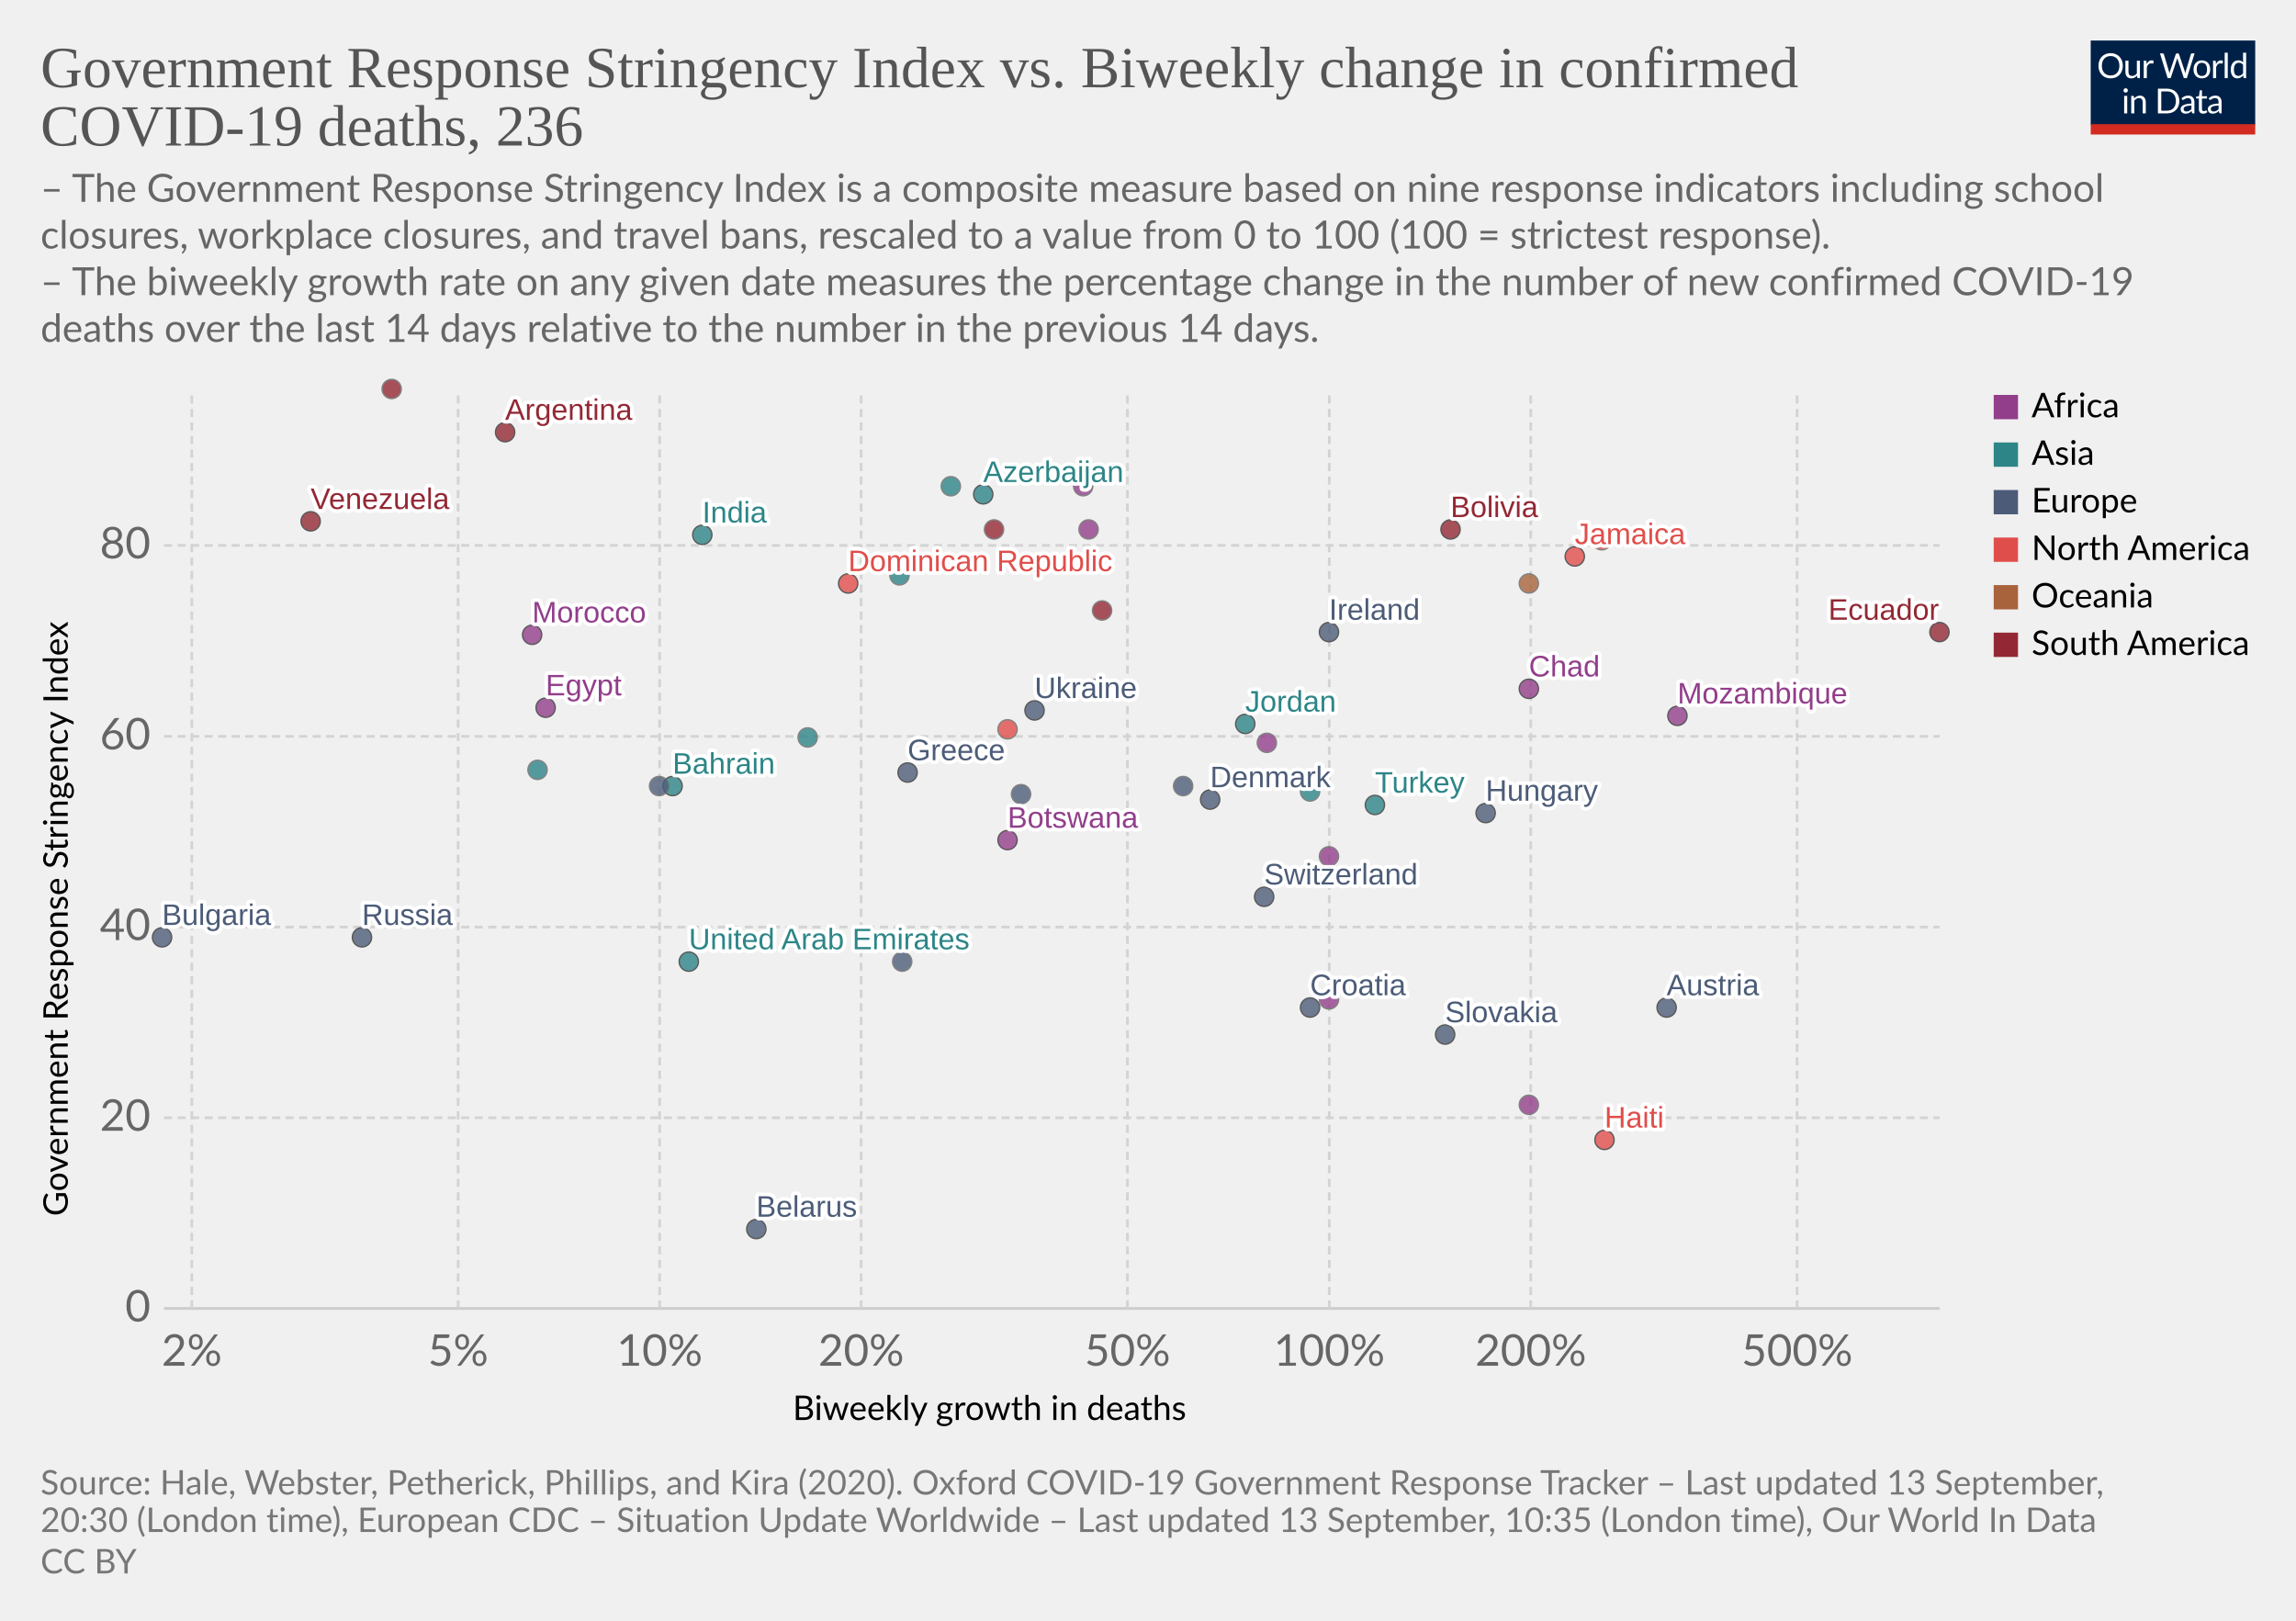
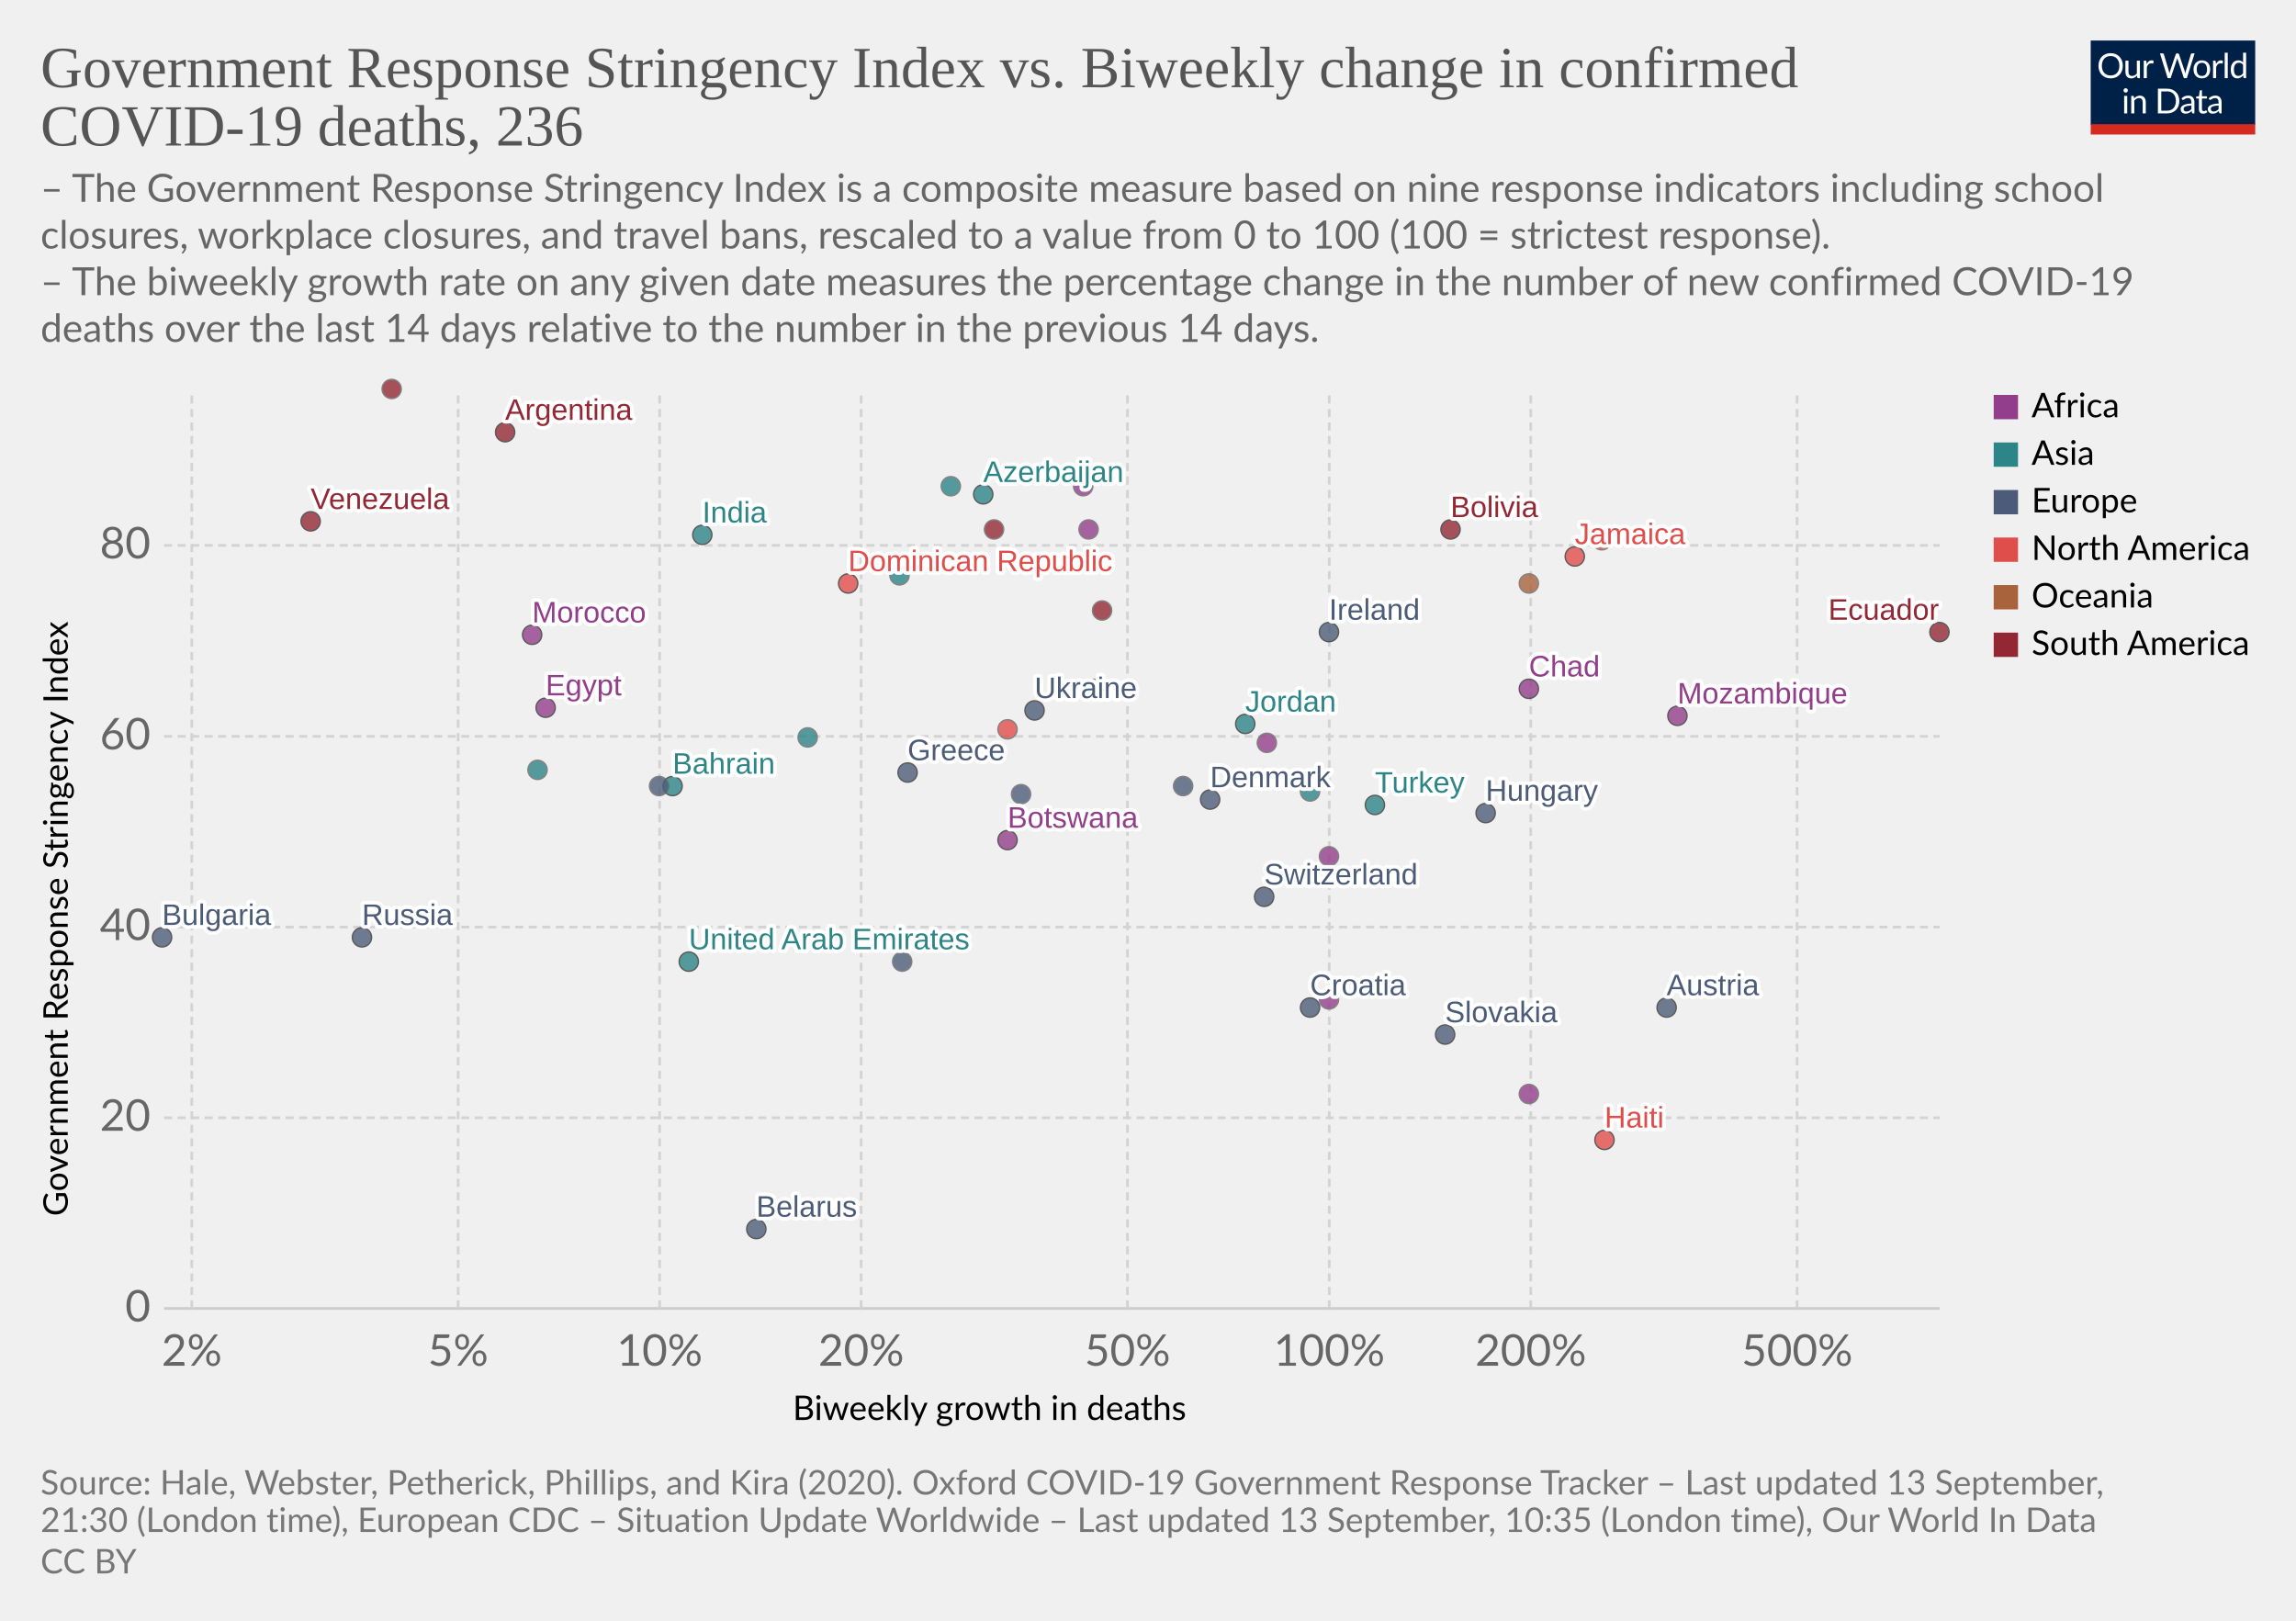
<svg xmlns="http://www.w3.org/2000/svg" version="1.1" style="background-color:#fff;-webkit-font-smoothing:antialiased" width="850" height="600" viewBox="0 0 850 600" font-family="Lato,'Helvetica Neue',Helvetica,Arial,sans-serif" font-size="18" text-rendering="optimizeLegibility">
  <g class="HeaderView">
    <g transform="matrix(.29 0 0 .29 774 15)">
      <svg width="210" height="120" viewBox="0 0 210 120" fill="none">
        <g clip-path="url(#clip0)">
          <path d="M0 0h210v107.89H0V0z" fill="#002147" />
          <path d="M40.98 32.25c0 2.36-.38 4.53-1.12 6.51a14.26 14.26 0 01-8.1 8.4c-1.9.78-4.02 1.17-6.34 1.17a16.6 16.6 0 01-6.33-1.17 14.31 14.31 0 01-8.08-8.4 18.29 18.29 0 01-1.12-6.51c0-2.36.38-4.53 1.12-6.5a14.32 14.32 0 018.07-8.44c1.92-.8 4.03-1.19 6.34-1.19 2.32 0 4.43.4 6.34 1.19 1.92.8 3.56 1.9 4.93 3.34a14.87 14.87 0 013.17 5.1 18.1 18.1 0 011.12 6.5zm-4.38 0c0-1.94-.26-3.68-.8-5.22a10.91 10.91 0 00-2.24-3.89 9.68 9.68 0 00-3.52-2.46 11.95 11.95 0 00-4.62-.86c-1.68 0-3.21.28-4.6.86a9.88 9.88 0 00-3.54 2.46 10.91 10.91 0 00-2.24 3.9c-.53 1.53-.8 3.27-.8 5.2 0 1.94.27 3.68.8 5.22a11.17 11.17 0 002.24 3.9 10.01 10.01 0 003.55 2.44c1.38.56 2.9.83 4.6.83 1.7 0 3.24-.27 4.61-.83a9.8 9.8 0 003.52-2.44 11.17 11.17 0 002.25-3.9c.53-1.54.8-3.28.8-5.21zm26.22-6.54V48H60.5c-.56 0-.9-.27-1.05-.81l-.31-2.4a12.45 12.45 0 01-3.26 2.6c-1.2.64-2.58.96-4.13.96-1.22 0-2.3-.2-3.24-.6a6.52 6.52 0 01-2.33-1.7 7.37 7.37 0 01-1.43-2.67c-.3-1.04-.46-2.2-.46-3.45V25.7h3.91v14.22c0 1.68.38 2.99 1.15 3.91.77.93 1.96 1.39 3.54 1.39 1.16 0 2.24-.27 3.23-.82a10.42 10.42 0 002.8-2.28V25.7h3.91zm8.61 4.47a9.94 9.94 0 012.6-3.56 5.64 5.64 0 013.76-1.3c.47 0 .92.05 1.34.15.44.1.83.27 1.17.49l-.3 2.92c-.09.37-.3.55-.66.55-.2 0-.5-.04-.9-.13a6.21 6.21 0 00-3.24.18c-.54.2-1.03.5-1.47.92-.42.4-.81.9-1.17 1.5-.33.58-.64 1.26-.92 2.02V48H67.7V25.71h2.25c.42 0 .72.08.88.25.16.16.27.44.33.83l.26 3.39zm61.16-13.7L122.75 48h-3.82l-7.99-24.05a21.95 21.95 0 01-.42-1.58 38.36 38.36 0 01-.44 1.58L102.05 48h-3.83L88.4 16.47h3.54c.38 0 .7.1.95.29.26.2.43.43.5.73l6.52 21.9c.1.4.2.83.28 1.28.1.46.2.94.29 1.46l.3-1.46c.12-.47.25-.9.38-1.27l7.41-21.91c.1-.25.26-.48.51-.69.27-.22.58-.33.95-.33h1.23c.38 0 .69.1.92.29.24.2.41.43.53.73l7.4 21.9a28.4 28.4 0 01.68 2.62 29.52 29.52 0 01.52-2.61l6.54-21.91c.07-.27.23-.5.48-.7.27-.21.58-.32.95-.32h3.32zm9.35 8.88c1.63 0 3.1.27 4.4.82a9.43 9.43 0 015.46 5.94c.5 1.4.74 2.98.74 4.73 0 1.76-.25 3.34-.74 4.75a9.43 9.43 0 01-5.46 5.92c-1.3.52-2.77.79-4.4.79-1.64 0-3.12-.27-4.44-.8a9.42 9.42 0 01-3.35-2.3c-.92-1-1.63-2.2-2.13-3.61-.49-1.41-.73-3-.73-4.75s.24-3.33.73-4.73c.5-1.43 1.2-2.64 2.13-3.63a9.4 9.4 0 013.35-2.31c1.32-.55 2.8-.82 4.44-.82zm0 19.89c2.2 0 3.84-.73 4.93-2.2 1.08-1.48 1.63-3.54 1.63-6.18 0-2.66-.55-4.72-1.63-6.2-1.09-1.49-2.73-2.23-4.93-2.23-1.12 0-2.09.2-2.93.57a5.7 5.7 0 00-2.06 1.65 7.5 7.5 0 00-1.24 2.67c-.26 1.04-.4 2.22-.4 3.54 0 2.64.55 4.7 1.64 6.18 1.1 1.47 2.76 2.2 4.99 2.2zm17.97-15.07a9.94 9.94 0 012.6-3.56 5.64 5.64 0 013.76-1.3c.47 0 .91.05 1.34.15.44.1.83.27 1.16.49l-.28 2.92c-.09.37-.31.55-.66.55-.2 0-.5-.04-.9-.13a6.2 6.2 0 00-3.24.18c-.54.2-1.03.5-1.47.92-.43.4-.82.9-1.17 1.5a13.1 13.1 0 00-.92 2.02V48h-3.94V25.71h2.24c.43 0 .72.08.88.25.17.16.28.44.33.83l.27 3.39zm15.04-14.59V48h-3.92V15.6h3.92zm19.55 15.43a6.22 6.22 0 00-2.38-2.05 6.7 6.7 0 00-2.86-.6c-2.07 0-3.66.75-4.77 2.23-1.12 1.48-1.68 3.6-1.68 6.33 0 1.46.13 2.7.38 3.74a7.29 7.29 0 001.1 2.56 4.35 4.35 0 001.78 1.45c.7.3 1.5.46 2.4.46 1.29 0 2.41-.3 3.36-.88a9.6 9.6 0 002.67-2.49V31.02zm3.91-15.43V48h-2.33c-.56 0-.9-.27-1.06-.81l-.35-2.71a12.13 12.13 0 01-3.25 2.77 8.28 8.28 0 01-4.23 1.06 7.31 7.31 0 01-6.14-2.9c-.73-.96-1.3-2.15-1.69-3.57a18.35 18.35 0 01.07-9.48 11.29 11.29 0 011.89-3.7 8.7 8.7 0 017.06-3.34 7.96 7.96 0 016.12 2.62V15.59h3.91zM46.61 70.71V93H42.7V70.71h3.91zm.84-7c0 .39-.08.75-.24 1.09a2.81 2.81 0 01-1.52 1.47 2.67 2.67 0 01-2.16 0 2.9 2.9 0 01-1.45-1.47 2.67 2.67 0 010-2.16c.15-.35.35-.65.6-.9.25-.27.53-.47.85-.62a2.67 2.67 0 012.16 0c.35.15.65.35.9.62.27.25.47.55.62.9.16.34.24.7.24 1.08zm7.97 10.24c.49-.54 1-1.04 1.54-1.48a9.85 9.85 0 013.66-1.84 8.96 8.96 0 015.43.35c.94.4 1.72.97 2.33 1.71a7.36 7.36 0 011.43 2.67c.32 1.04.49 2.19.49 3.45V93h-3.94V78.81c0-1.69-.4-3-1.17-3.92-.76-.93-1.93-1.4-3.5-1.4a6.6 6.6 0 00-3.25.83c-1 .56-1.92 1.31-2.77 2.27V93h-3.94V70.71h2.35c.56 0 .9.28 1.04.82l.3 2.42zm57.7 3.3c0 2.36-.37 4.5-1.11 6.44a14.3 14.3 0 01-3.17 4.98 14.1 14.1 0 01-4.93 3.2c-1.9.76-4.02 1.13-6.33 1.13H85.8V61.47h11.77c2.31 0 4.42.39 6.33 1.15a13.8 13.8 0 018.1 8.18 17.75 17.75 0 011.12 6.45zm-4.37 0c0-1.94-.26-3.67-.8-5.2a10.94 10.94 0 00-2.23-3.87 9.57 9.57 0 00-3.53-2.42 12.23 12.23 0 00-4.61-.83h-7.5v24.62h7.5c1.7 0 3.24-.28 4.61-.84a9.7 9.7 0 003.53-2.4 10.94 10.94 0 002.24-3.87c.53-1.53.8-3.26.8-5.2zm19.8 5.72c-1.8.06-3.34.2-4.62.44-1.26.22-2.3.51-3.1.88-.8.36-1.37.8-1.74 1.3-.35.5-.53 1.05-.53 1.67 0 .58.1 1.1.3 1.52a3 3 0 00.76 1.05c.34.27.73.46 1.17.6.45.11.94.17 1.45.17a7.28 7.28 0 003.5-.81 11.95 11.95 0 002.82-2.2v-4.62zm-12.65-9.11a12.73 12.73 0 013.98-2.66c1.43-.59 3-.88 4.73-.88 1.25 0 2.36.2 3.33.61a6.81 6.81 0 013.94 4.38c.33 1.04.5 2.19.5 3.43V93h-1.74a1.8 1.8 0 01-.88-.18c-.2-.13-.36-.38-.48-.74l-.44-2.12c-.59.55-1.16 1.03-1.72 1.46a9.48 9.48 0 01-3.74 1.7c-.69.15-1.46.23-2.3.23-.87 0-1.69-.12-2.45-.35a5.34 5.34 0 01-3.34-2.93 6.64 6.64 0 01-.49-2.64c0-.88.25-1.72.73-2.53a6.33 6.33 0 012.35-2.17c1.09-.63 2.5-1.15 4.25-1.54 1.75-.41 3.89-.65 6.42-.7v-1.75c0-1.73-.37-3.03-1.12-3.91-.75-.9-1.84-1.34-3.28-1.34-.97 0-1.78.12-2.44.37-.64.23-1.2.5-1.7.81l-1.23.82c-.33.23-.67.35-1 .35-.27 0-.5-.07-.69-.2a2.1 2.1 0 01-.48-.53l-.7-1.25zm27.67 19.5c-1.76 0-3.12-.5-4.07-1.48-.94-.98-1.41-2.4-1.41-4.25V74h-2.68a.9.9 0 01-.6-.2c-.16-.14-.24-.36-.24-.66v-1.56l3.65-.46.9-6.89a.9.9 0 01.29-.52.88.88 0 01.62-.22H142v7.67h6.44V74H142v13.38c0 .94.22 1.63.68 2.09.45.45 1.04.68 1.76.68a3.21 3.21 0 001.85-.53l.55-.35c.16-.12.3-.18.41-.18.2 0 .4.13.55.38l1.15 1.87a7.45 7.45 0 01-2.44 1.5c-.96.35-1.94.52-2.95.52zm19.68-10.4c-1.8.07-3.34.21-4.62.45-1.26.22-2.3.51-3.1.88-.8.36-1.37.8-1.74 1.3-.35.5-.53 1.05-.53 1.67 0 .58.1 1.1.3 1.52.18.42.44.77.76 1.05.34.27.73.46 1.17.6.45.11.94.17 1.45.17a7.3 7.3 0 003.5-.81 12.04 12.04 0 002.82-2.2v-4.62zm-12.65-9.1a12.72 12.72 0 013.99-2.66c1.42-.59 3-.88 4.72-.88 1.25 0 2.36.2 3.33.61a6.81 6.81 0 013.94 4.38c.33 1.04.5 2.19.5 3.43V93h-1.74a1.8 1.8 0 01-.88-.18c-.2-.13-.36-.38-.48-.74l-.44-2.12c-.59.55-1.16 1.03-1.72 1.46a9.48 9.48 0 01-3.74 1.7c-.69.15-1.46.23-2.3.23-.87 0-1.69-.12-2.45-.35a5.33 5.33 0 01-3.34-2.93 6.62 6.62 0 01-.49-2.64c0-.88.25-1.72.73-2.53a6.33 6.33 0 012.35-2.17c1.09-.63 2.5-1.15 4.25-1.54a31.2 31.2 0 016.42-.7v-1.75c0-1.73-.37-3.03-1.12-3.91-.75-.9-1.84-1.34-3.28-1.34-.97 0-1.78.12-2.44.37-.64.23-1.2.5-1.7.81-.46.3-.87.57-1.22.82-.34.23-.68.35-1.02.35-.26 0-.49-.07-.68-.2a1.88 1.88 0 01-.48-.53l-.7-1.25z" fill="#fff" />
          <path fill="#D42B21" d="M0 106.79h210V120H0z" />
        </g>
        <defs>
          <clipPath id="clip0">
            <path fill="#fff" d="M0 0h210v120H0z" />
          </clipPath>
        </defs>
      </svg>
    </g>
    <a href="https://ourworldindata.org/grapher/stringency-index-vs-biweekly-covid-deaths?year=latest&amp;time=latest" target="_blank" font-family="&quot;Playfair Display&quot;,Georgia,&quot;Times New Roman&quot;,serif">
      <text font-size="21.6" x="15" y="32.3" fill="#555">
        <tspan x="15" y="32.28">Government Response Stringency Index vs. Biweekly change in confirmed</tspan>
        <tspan x="15" y="53.88">COVID-19 deaths, 236</tspan>
      </text>
    </a>
    <text font-size="14.4" x="15" y="74.7" fill="#666">
      <tspan x="15" y="74.72">– The Government Response Stringency Index is a composite measure based on nine response indicators including school</tspan>
      <tspan x="15" y="92">closures, workplace closures, and travel bans, rescaled to a value from 0 to 100 (100 = strictest response).</tspan>
      <tspan x="15" y="109.28"> – The biweekly growth rate on any given date measures the percentage change in the number of new confirmed COVID-19</tspan>
      <tspan x="15" y="126.56">deaths over the last 14 days relative to the number in the previous 14 days.</tspan>
    </text>
  </g>
  <g class="ScatterPlot">
    <g class="DualAxisView">
      <g class="HorizontalAxis">
        <text font-size="12.6" x="293.5" y="525.7">
          <tspan x="293.47" y="525.68">Biweekly growth in deaths</tspan>
        </text>
        <text x="71" y="505.6" fill="#666" text-anchor="middle" font-size="16.2">2%</text>
        <text x="169.6" y="505.6" fill="#666" text-anchor="middle" font-size="16.2">5%</text>
        <text x="244.2" y="505.6" fill="#666" text-anchor="middle" font-size="16.2">10%</text>
        <text x="318.8" y="505.6" fill="#666" text-anchor="middle" font-size="16.2">20%</text>
        <text x="417.4" y="505.6" fill="#666" text-anchor="middle" font-size="16.2">50%</text>
        <text x="492.1" y="505.6" fill="#666" text-anchor="middle" font-size="16.2">100%</text>
        <text x="566.7" y="505.6" fill="#666" text-anchor="middle" font-size="16.2">200%</text>
        <text x="665.3" y="505.6" fill="#666" text-anchor="middle" font-size="16.2">500%</text>
      </g>
      <g class="VerticalAxis">
        <text font-size="12.6" x="-450.2" y="25.1" transform="rotate(-90)">
          <tspan x="-450.2" y="25.08">Government Response Stringency Index</tspan>
        </text>
        <text x="55.74" y="484.4" fill="#666" dominant-baseline="middle" text-anchor="end" font-size="16.2">0</text>
        <text x="55.74" y="413.8" fill="#666" dominant-baseline="middle" text-anchor="end" font-size="16.2">20</text>
        <text x="55.74" y="343.2" fill="#666" dominant-baseline="middle" text-anchor="end" font-size="16.2">40</text>
        <text x="55.74" y="272.6" fill="#666" dominant-baseline="middle" text-anchor="end" font-size="16.2">60</text>
        <text x="55.74" y="201.9" fill="#666" dominant-baseline="middle" text-anchor="end" font-size="16.2">80</text>
      </g>
      <g class="AxisGridLines horizontalLines">
        <path stroke="#ccc" d="M60.74 484.4h657.35" />
        <path stroke="#d3d3d3" stroke-dasharray="3,2" d="M60.74 413.8h657.35M60.74 343.2h657.35M60.74 272.6h657.35M60.74 201.9h657.35" />
      </g>
      <g class="AxisGridLines verticalLines" stroke="#d3d3d3" stroke-dasharray="3,2">
        <path d="M71 484.4v-340M169.6 484.4v-340M244.2 484.4v-340M318.8 484.4v-340M417.4 484.4v-340M492.1 484.4v-340M566.7 484.4v-340M665.3 484.4v-340" />
      </g>
    </g>
    <g class="PointsWithLabels clickable" clip-path="url(#a)" font-family="Arial, sans-serif">
      <path fill="rgba(255,255,255,0)" d="M60.74 144.4h657.35v340H60.74z" />
      <defs>
        <clipPath id="a">
          <path d="M50.74 134.4h677.35v360H50.74z" />
        </clipPath>
      </defs>
      <g class="key-United-Arab-Emirates_0">
        <circle cx="255" cy="356" r="3.57" fill="#2D8587" opacity=".8" stroke="#333" stroke-width=".5" />
      </g>
      <g class="key-Argentina_0">
        <circle cx="187" cy="160" r="3.57" fill="#932834" opacity=".8" stroke="#333" stroke-width=".5" />
      </g>
      <g class="key-Austria_0">
        <circle cx="617" cy="373" r="3.57" fill="#4C5C78" opacity=".8" stroke="#333" stroke-width=".5" />
      </g>
      <g class="key-Azerbaijan_0">
        <circle cx="364" cy="183" r="3.57" fill="#2D8587" opacity=".8" stroke="#333" stroke-width=".5" />
      </g>
      <g class="key-Bulgaria_0">
        <circle cx="60" cy="347" r="3.57" fill="#4C5C78" opacity=".8" stroke="#333" stroke-width=".5" />
      </g>
      <g class="key-Bahrain_0">
        <circle cx="249" cy="291" r="3.57" fill="#2D8587" opacity=".8" stroke="#333" stroke-width=".5" />
      </g>
      <g class="key-Belarus_0">
        <circle cx="280" cy="455" r="3.57" fill="#4C5C78" opacity=".8" stroke="#333" stroke-width=".5" />
      </g>
      <g class="key-Bolivia_0">
        <circle cx="537" cy="196" r="3.57" fill="#932834" opacity=".8" stroke="#333" stroke-width=".5" />
      </g>
      <g class="key-Botswana_0">
        <circle cx="373" cy="311" r="3.57" fill="#923E8B" opacity=".8" stroke="#333" stroke-width=".5" />
      </g>
      <g class="key-Switzerland_0">
        <circle cx="468" cy="332" r="3.57" fill="#4C5C78" opacity=".8" stroke="#333" stroke-width=".5" />
      </g>
      <g class="key-Czech-Republic_0">
        <circle cx="334" cy="356" r="3.57" fill="#4C5C78" opacity=".8" stroke="#666" stroke-width=".5" />
      </g>
      <g class="key-Ukraine_0">
        <circle cx="383" cy="263" r="3.57" fill="#4C5C78" opacity=".8" stroke="#333" stroke-width=".5" />
      </g>
      <g class="key-Moldova_0">
        <circle cx="378" cy="294" r="3.57" fill="#4C5C78" opacity=".8" stroke="#666" stroke-width=".5" />
      </g>
      <g class="key-Paraguay_0">
        <circle cx="368" cy="196" r="3.57" fill="#932834" opacity=".8" stroke="#666" stroke-width=".5" />
      </g>
      <g class="key-Albania_0">
        <circle cx="244" cy="291" r="3.57" fill="#4C5C78" opacity=".8" stroke="#666" stroke-width=".5" />
      </g>
      <g class="key-Jamaica_0">
        <circle cx="583" cy="206" r="3.57" fill="#E04E4B" opacity=".8" stroke="#333" stroke-width=".5" />
      </g>
      <g class="key-Turkey_0">
        <circle cx="509" cy="298" r="3.57" fill="#2D8587" opacity=".8" stroke="#333" stroke-width=".5" />
      </g>
      <g class="key-Aruba_0">
        <circle cx="373" cy="270" r="3.57" fill="#E04E4B" opacity=".8" stroke="#666" stroke-width=".5" />
      </g>
      <g class="key-Trinidad-and-Tobago_0">
        <circle cx="593" cy="200" r="3.57" fill="#E04E4B" opacity=".8" stroke="#666" stroke-width=".5" />
      </g>
      <g class="key-Denmark_0">
        <circle cx="448" cy="296" r="3.57" fill="#4C5C78" opacity=".8" stroke="#333" stroke-width=".5" />
      </g>
      <g class="key-Dominican-Republic_0">
        <circle cx="314" cy="216" r="3.57" fill="#E04E4B" opacity=".8" stroke="#333" stroke-width=".5" />
      </g>
      <g class="key-Ecuador_0">
        <circle cx="718" cy="234" r="3.57" fill="#932834" opacity=".8" stroke="#333" stroke-width=".5" />
      </g>
      <g class="key-Egypt_0">
        <circle cx="202" cy="262" r="3.57" fill="#923E8B" opacity=".8" stroke="#333" stroke-width=".5" />
      </g>
      <g class="key-Greece_0">
        <circle cx="336" cy="286" r="3.57" fill="#4C5C78" opacity=".8" stroke="#333" stroke-width=".5" />
      </g>
      <g class="key-Guyana_0">
        <circle cx="408" cy="226" r="3.57" fill="#932834" opacity=".8" stroke="#666" stroke-width=".5" />
      </g>
      <g class="key-Croatia_0">
        <circle cx="485" cy="373" r="3.57" fill="#4C5C78" opacity=".8" stroke="#333" stroke-width=".5" />
      </g>
      <g class="key-Hungary_0">
        <circle cx="550" cy="301" r="3.57" fill="#4C5C78" opacity=".8" stroke="#333" stroke-width=".5" />
      </g>
      <g class="key-Indonesia_0">
        <circle cx="299" cy="273" r="3.57" fill="#2D8587" opacity=".8" stroke="#666" stroke-width=".5" />
      </g>
      <g class="key-India_0">
        <circle cx="260" cy="198" r="3.57" fill="#2D8587" opacity=".8" stroke="#333" stroke-width=".5" />
      </g>
      <g class="key-Ireland_0">
        <circle cx="492" cy="234" r="3.57" fill="#4C5C78" opacity=".8" stroke="#333" stroke-width=".5" />
      </g>
      <g class="key-Italy_0">
        <circle cx="438" cy="291" r="3.57" fill="#4C5C78" opacity=".8" stroke="#666" stroke-width=".5" />
      </g>
      <g class="key-Russia_0">
        <circle cx="134" cy="347" r="3.57" fill="#4C5C78" opacity=".8" stroke="#333" stroke-width=".5" />
      </g>
      <g class="key-Slovakia_0">
        <circle cx="535" cy="383" r="3.57" fill="#4C5C78" opacity=".8" stroke="#333" stroke-width=".5" />
      </g>
      <g class="key-Uganda_0">
        <circle cx="403" cy="196" r="3.57" fill="#923E8B" opacity=".8" stroke="#666" stroke-width=".5" />
      </g>
      <g class="key-Venezuela_0">
        <circle cx="115" cy="193" r="3.57" fill="#932834" opacity=".8" stroke="#333" stroke-width=".5" />
      </g>
      <g class="key-Morocco_0">
        <circle cx="197" cy="235" r="3.57" fill="#923E8B" opacity=".8" stroke="#333" stroke-width=".5" />
      </g>
      <g class="key-Haiti_0">
        <circle cx="594" cy="422" r="3.57" fill="#E04E4B" opacity=".8" stroke="#333" stroke-width=".5" />
      </g>
      <g class="key-Chad_0">
        <circle cx="566" cy="255" r="3.57" fill="#923E8B" opacity=".8" stroke="#333" stroke-width=".5" />
      </g>
      <g class="key-Mozambique_0">
        <circle cx="621" cy="265" r="3.57" fill="#923E8B" opacity=".8" stroke="#333" stroke-width=".5" />
      </g>
      <g class="key-Libya_0">
        <circle cx="401" cy="180" r="3.57" fill="#923E8B" opacity=".8" stroke="#666" stroke-width=".5" />
      </g>
      <g class="key-Mali_0">
        <circle cx="492" cy="317" r="3.57" fill="#923E8B" opacity=".8" stroke="#666" stroke-width=".5" />
      </g>
      <g class="key-Sierra-Leone_0">
        <circle cx="492" cy="370" r="3.57" fill="#923E8B" opacity=".8" stroke="#666" stroke-width=".5" />
      </g>
      <g class="key-Jordan_0">
        <circle cx="461" cy="268" r="3.57" fill="#2D8587" opacity=".8" stroke="#333" stroke-width=".5" />
      </g>
      <g class="key-South-Korea_0">
        <circle cx="485" cy="293" r="3.57" fill="#2D8587" opacity=".8" stroke="#666" stroke-width=".5" />
      </g>
      <g class="key-Lebanon_0">
        <circle cx="405" cy="255" r="3.57" fill="#2D8587" opacity=".8" stroke="#666" stroke-width=".5" />
      </g>
      <g class="key-Nigeria_0">
        <circle cx="469" cy="275" r="3.57" fill="#923E8B" opacity=".8" stroke="#666" stroke-width=".5" />
      </g>
      <g class="key-Nepal_0">
        <circle cx="333" cy="213" r="3.57" fill="#2D8587" opacity=".8" stroke="#666" stroke-width=".5" />
      </g>
      <g class="key-Oman_0">
        <circle cx="352" cy="180" r="3.57" fill="#2D8587" opacity=".8" stroke="#666" stroke-width=".5" />
      </g>
      <g class="key-Philippines_0">
        <circle cx="199" cy="285" r="3.57" fill="#2D8587" opacity=".8" stroke="#666" stroke-width=".5" />
      </g>
      <g class="key-Mauritania_0">
-         <circle cx="566" cy="409" r="3.57" fill="#923E8B" opacity=".8" stroke="#666" stroke-width=".5" />
+         <circle cx="566" cy="405" r="3.57" fill="#923E8B" opacity=".8" stroke="#666" stroke-width=".5" />
      </g>
      <g class="key-Suriname_0">
        <circle cx="145" cy="144" r="3.57" fill="#932834" opacity=".8" stroke="#666" stroke-width=".5" />
      </g>
      <g class="key-Guam_0">
        <circle cx="566" cy="216" r="3.57" fill="#A8633C" opacity=".8" stroke="#666" stroke-width=".5" />
      </g>
      <g class="backgroundLabels" fill="#333" font-size="11" font-weight="400">
        <text x="255" y="351.43" fill="#fff" stroke="#fff" stroke-linecap="round" stroke-linejoin="round" stroke-width=".25em">United Arab Emirates</text>
        <text x="255" y="351.43" fill="#2D8587">United Arab Emirates</text>
        <text x="187" y="155.43" fill="#fff" stroke="#fff" stroke-linecap="round" stroke-linejoin="round" stroke-width=".25em">Argentina</text>
        <text x="187" y="155.43" fill="#932834">Argentina</text>
        <text x="617" y="368.43" fill="#fff" stroke="#fff" stroke-linecap="round" stroke-linejoin="round" stroke-width=".25em">Austria</text>
        <text x="617" y="368.43" fill="#4C5C78">Austria</text>
        <text x="364" y="178.43" fill="#fff" stroke="#fff" stroke-linecap="round" stroke-linejoin="round" stroke-width=".25em">Azerbaijan</text>
        <text x="364" y="178.43" fill="#2D8587">Azerbaijan</text>
        <text x="60" y="342.43" fill="#fff" stroke="#fff" stroke-linecap="round" stroke-linejoin="round" stroke-width=".25em">Bulgaria</text>
        <text x="60" y="342.43" fill="#4C5C78">Bulgaria</text>
        <text x="249" y="286.43" fill="#fff" stroke="#fff" stroke-linecap="round" stroke-linejoin="round" stroke-width=".25em">Bahrain</text>
        <text x="249" y="286.43" fill="#2D8587">Bahrain</text>
        <text x="280" y="450.43" fill="#fff" stroke="#fff" stroke-linecap="round" stroke-linejoin="round" stroke-width=".25em">Belarus</text>
        <text x="280" y="450.43" fill="#4C5C78">Belarus</text>
        <text x="537" y="191.43" fill="#fff" stroke="#fff" stroke-linecap="round" stroke-linejoin="round" stroke-width=".25em">Bolivia</text>
        <text x="537" y="191.43" fill="#932834">Bolivia</text>
        <text x="373" y="306.43" fill="#fff" stroke="#fff" stroke-linecap="round" stroke-linejoin="round" stroke-width=".25em">Botswana</text>
        <text x="373" y="306.43" fill="#923E8B">Botswana</text>
        <text x="468" y="327.43" fill="#fff" stroke="#fff" stroke-linecap="round" stroke-linejoin="round" stroke-width=".25em">Switzerland</text>
        <text x="468" y="327.43" fill="#4C5C78">Switzerland</text>
        <text x="383" y="258.43" fill="#fff" stroke="#fff" stroke-linecap="round" stroke-linejoin="round" stroke-width=".25em">Ukraine</text>
        <text x="383" y="258.43" fill="#4C5C78">Ukraine</text>
        <text x="583" y="201.43" fill="#fff" stroke="#fff" stroke-linecap="round" stroke-linejoin="round" stroke-width=".25em">Jamaica</text>
        <text x="583" y="201.43" fill="#E04E4B">Jamaica</text>
        <text x="509" y="293.43" fill="#fff" stroke="#fff" stroke-linecap="round" stroke-linejoin="round" stroke-width=".25em">Turkey</text>
        <text x="509" y="293.43" fill="#2D8587">Turkey</text>
        <text x="448" y="291.43" fill="#fff" stroke="#fff" stroke-linecap="round" stroke-linejoin="round" stroke-width=".25em">Denmark</text>
        <text x="448" y="291.43" fill="#4C5C78">Denmark</text>
        <text x="314" y="211.43" fill="#fff" stroke="#fff" stroke-linecap="round" stroke-linejoin="round" stroke-width=".25em">Dominican Republic</text>
        <text x="314" y="211.43" fill="#E04E4B">Dominican Republic</text>
        <text x="676.86" y="229.43" fill="#fff" stroke="#fff" stroke-linecap="round" stroke-linejoin="round" stroke-width=".25em">Ecuador</text>
        <text x="676.86" y="229.43" fill="#932834">Ecuador</text>
        <text x="202" y="257.43" fill="#fff" stroke="#fff" stroke-linecap="round" stroke-linejoin="round" stroke-width=".25em">Egypt</text>
        <text x="202" y="257.43" fill="#923E8B">Egypt</text>
        <text x="336" y="281.43" fill="#fff" stroke="#fff" stroke-linecap="round" stroke-linejoin="round" stroke-width=".25em">Greece</text>
        <text x="336" y="281.43" fill="#4C5C78">Greece</text>
        <text x="485" y="368.43" fill="#fff" stroke="#fff" stroke-linecap="round" stroke-linejoin="round" stroke-width=".25em">Croatia</text>
        <text x="485" y="368.43" fill="#4C5C78">Croatia</text>
        <text x="550" y="296.43" fill="#fff" stroke="#fff" stroke-linecap="round" stroke-linejoin="round" stroke-width=".25em">Hungary</text>
        <text x="550" y="296.43" fill="#4C5C78">Hungary</text>
        <text x="260" y="193.43" fill="#fff" stroke="#fff" stroke-linecap="round" stroke-linejoin="round" stroke-width=".25em">India</text>
        <text x="260" y="193.43" fill="#2D8587">India</text>
        <text x="492" y="229.43" fill="#fff" stroke="#fff" stroke-linecap="round" stroke-linejoin="round" stroke-width=".25em">Ireland</text>
        <text x="492" y="229.43" fill="#4C5C78">Ireland</text>
        <text x="134" y="342.43" fill="#fff" stroke="#fff" stroke-linecap="round" stroke-linejoin="round" stroke-width=".25em">Russia</text>
        <text x="134" y="342.43" fill="#4C5C78">Russia</text>
        <text x="535" y="378.43" fill="#fff" stroke="#fff" stroke-linecap="round" stroke-linejoin="round" stroke-width=".25em">Slovakia</text>
        <text x="535" y="378.43" fill="#4C5C78">Slovakia</text>
        <text x="115" y="188.43" fill="#fff" stroke="#fff" stroke-linecap="round" stroke-linejoin="round" stroke-width=".25em">Venezuela</text>
        <text x="115" y="188.43" fill="#932834">Venezuela</text>
        <text x="197" y="230.43" fill="#fff" stroke="#fff" stroke-linecap="round" stroke-linejoin="round" stroke-width=".25em">Morocco</text>
        <text x="197" y="230.43" fill="#923E8B">Morocco</text>
        <text x="594" y="417.43" fill="#fff" stroke="#fff" stroke-linecap="round" stroke-linejoin="round" stroke-width=".25em">Haiti</text>
        <text x="594" y="417.43" fill="#E04E4B">Haiti</text>
        <text x="566" y="250.43" fill="#fff" stroke="#fff" stroke-linecap="round" stroke-linejoin="round" stroke-width=".25em">Chad</text>
        <text x="566" y="250.43" fill="#923E8B">Chad</text>
        <text x="621" y="260.43" fill="#fff" stroke="#fff" stroke-linecap="round" stroke-linejoin="round" stroke-width=".25em">Mozambique</text>
        <text x="621" y="260.43" fill="#923E8B">Mozambique</text>
        <text x="461" y="263.43" fill="#fff" stroke="#fff" stroke-linecap="round" stroke-linejoin="round" stroke-width=".25em">Jordan</text>
        <text x="461" y="263.43" fill="#2D8587">Jordan</text>
      </g>
    </g>
    <g class="ScatterColorLegend clickable" cursor="pointer">
      <g class="legendMark">
        <path fill="#923E8B" d="M738.09 146.2h9v9h-9z" />
        <text font-size="12.6" x="752.1" y="154.5">
          <tspan x="752.09" y="154.48">Africa</tspan>
        </text>
      </g>
      <g class="legendMark">
        <path fill="#2D8587" d="M738.09 163.8h9v9h-9z" />
        <text font-size="12.6" x="752.1" y="172.1">
          <tspan x="752.09" y="172.08">Asia</tspan>
        </text>
      </g>
      <g class="legendMark">
        <path fill="#4C5C78" d="M738.09 181.4h9v9h-9z" />
        <text font-size="12.6" x="752.1" y="189.7">
          <tspan x="752.09" y="189.68">Europe</tspan>
        </text>
      </g>
      <g class="legendMark">
        <path fill="#E04E4B" d="M738.09 199h9v9h-9z" />
        <text font-size="12.6" x="752.1" y="207.3">
          <tspan x="752.09" y="207.28">North America</tspan>
        </text>
      </g>
      <g class="legendMark">
        <path fill="#A8633C" d="M738.09 216.6h9v9h-9z" />
        <text font-size="12.6" x="752.1" y="224.9">
          <tspan x="752.09" y="224.88">Oceania</tspan>
        </text>
      </g>
      <g class="legendMark">
        <path fill="#932834" d="M738.09 234.2h9v9h-9z" />
        <text font-size="12.6" x="752.1" y="242.5">
          <tspan x="752.09" y="242.48">South America</tspan>
        </text>
      </g>
    </g>
  </g>
  <g class="SourcesFooter" fill="#777">
    <g class="clickable" fill="#777">
      <text font-size="12.6" x="15" y="553.3">
        <tspan x="15" y="553.28">Source: Hale, Webster, Petherick, Phillips, and Kira (2020). Oxford COVID-19 Government Response Tracker – Last updated 13 September,</tspan>
-         <tspan x="15" y="567.14">20:30 (London time), European CDC – Situation Update Worldwide – Last updated 13 September, 10:35 (London time), Our World In Data</tspan>
+         <tspan x="15" y="567.14">21:30 (London time), European CDC – Situation Update Worldwide – Last updated 13 September, 10:35 (London time), Our World In Data</tspan>
      </text>
    </g>
    <text font-size="12.6" x="15" y="582.5">
      <tspan x="15" y="582.48">
        <a class="cclogo" href="http://creativecommons.org/licenses/by/4.0/deed.en_US" target="_blank" fill="#777">CC BY</a>
      </tspan>
    </text>
  </g>
</svg>
